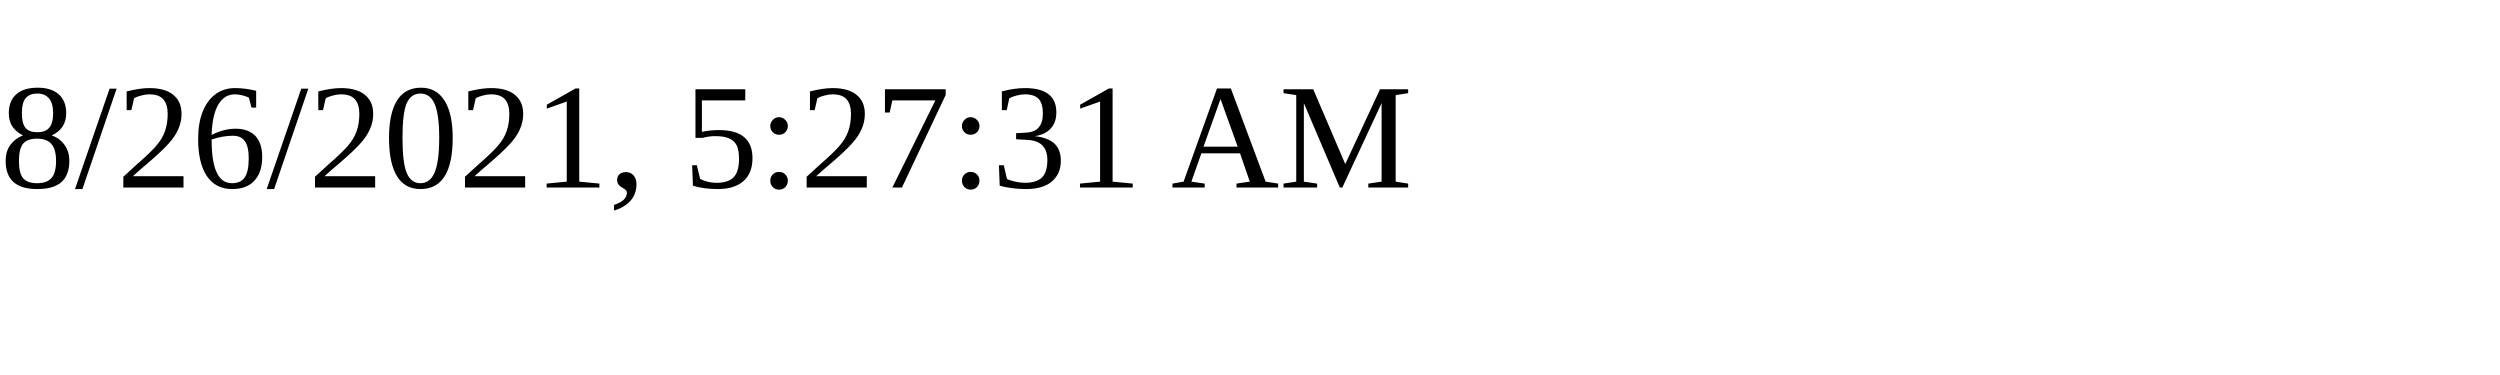
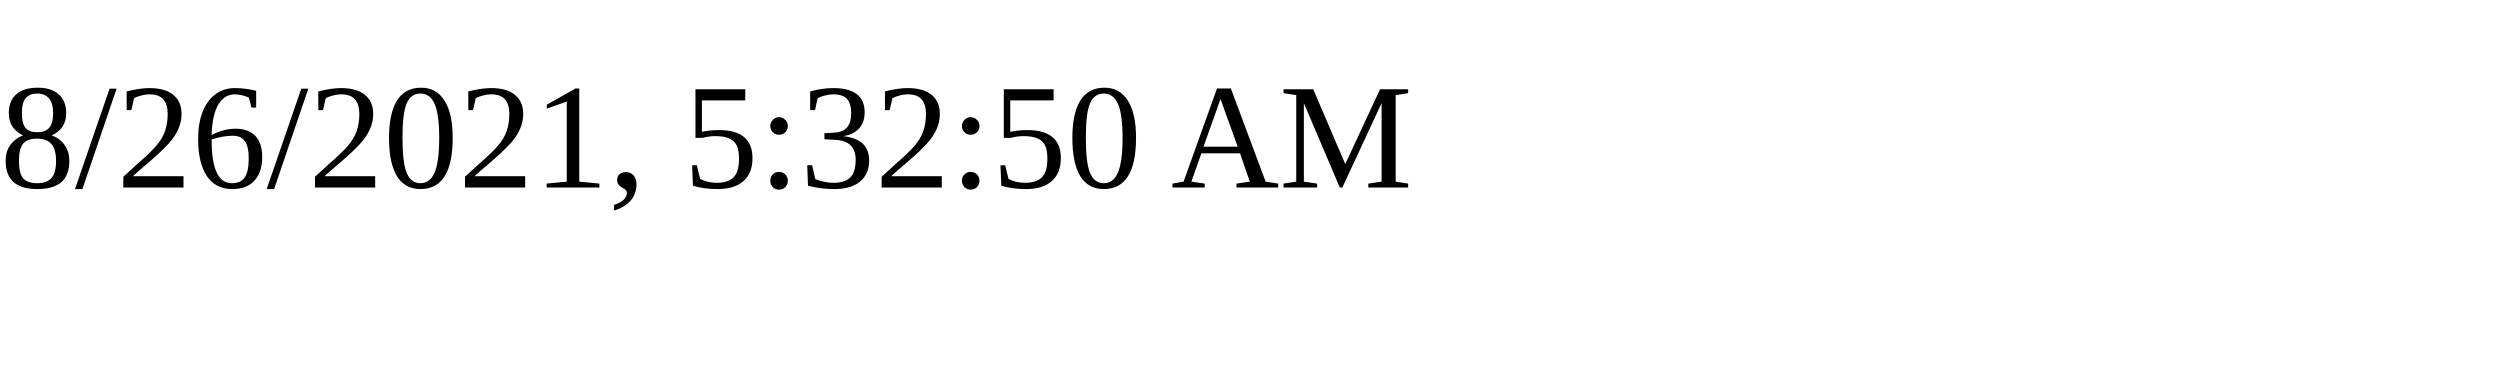
<svg xmlns="http://www.w3.org/2000/svg" height="30" width="200">
-   <text x="0" y="15">8/26/2021, 5:27:31 AM</text>
+   <text x="0" y="15">8/26/2021, 5:32:50 AM</text>
</svg>
